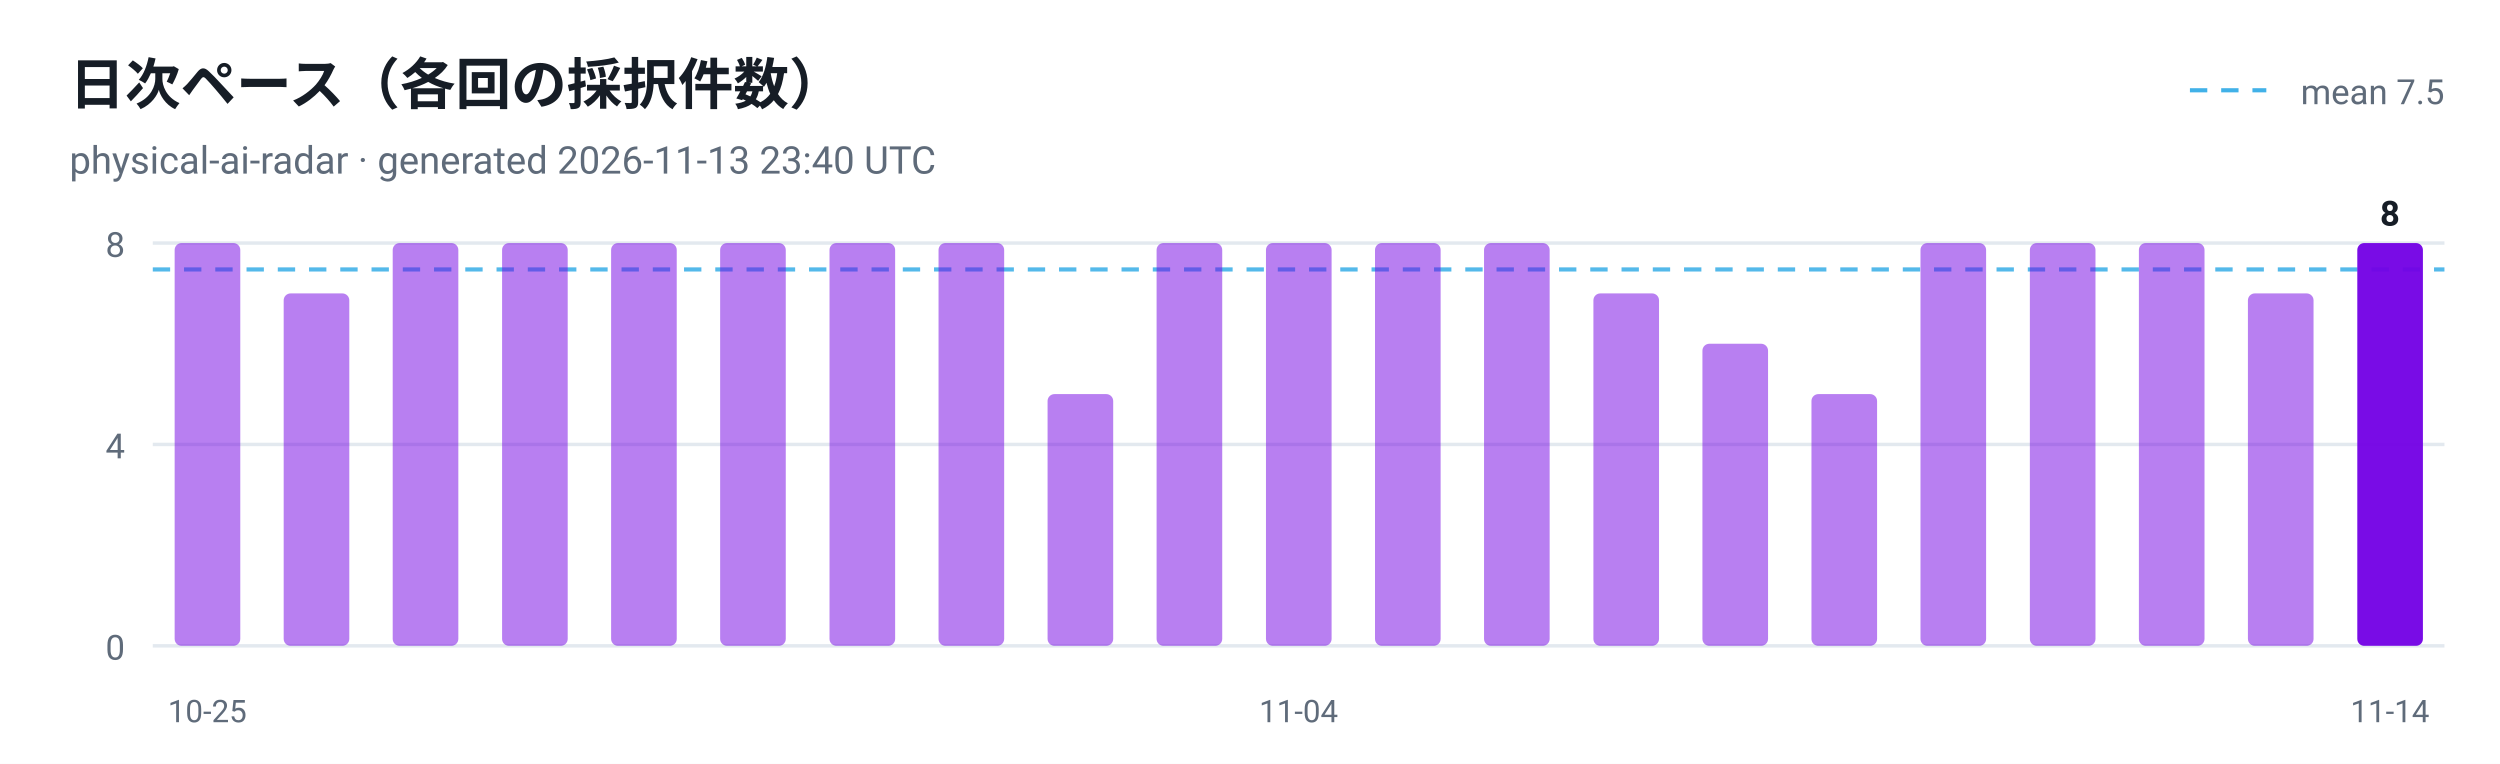
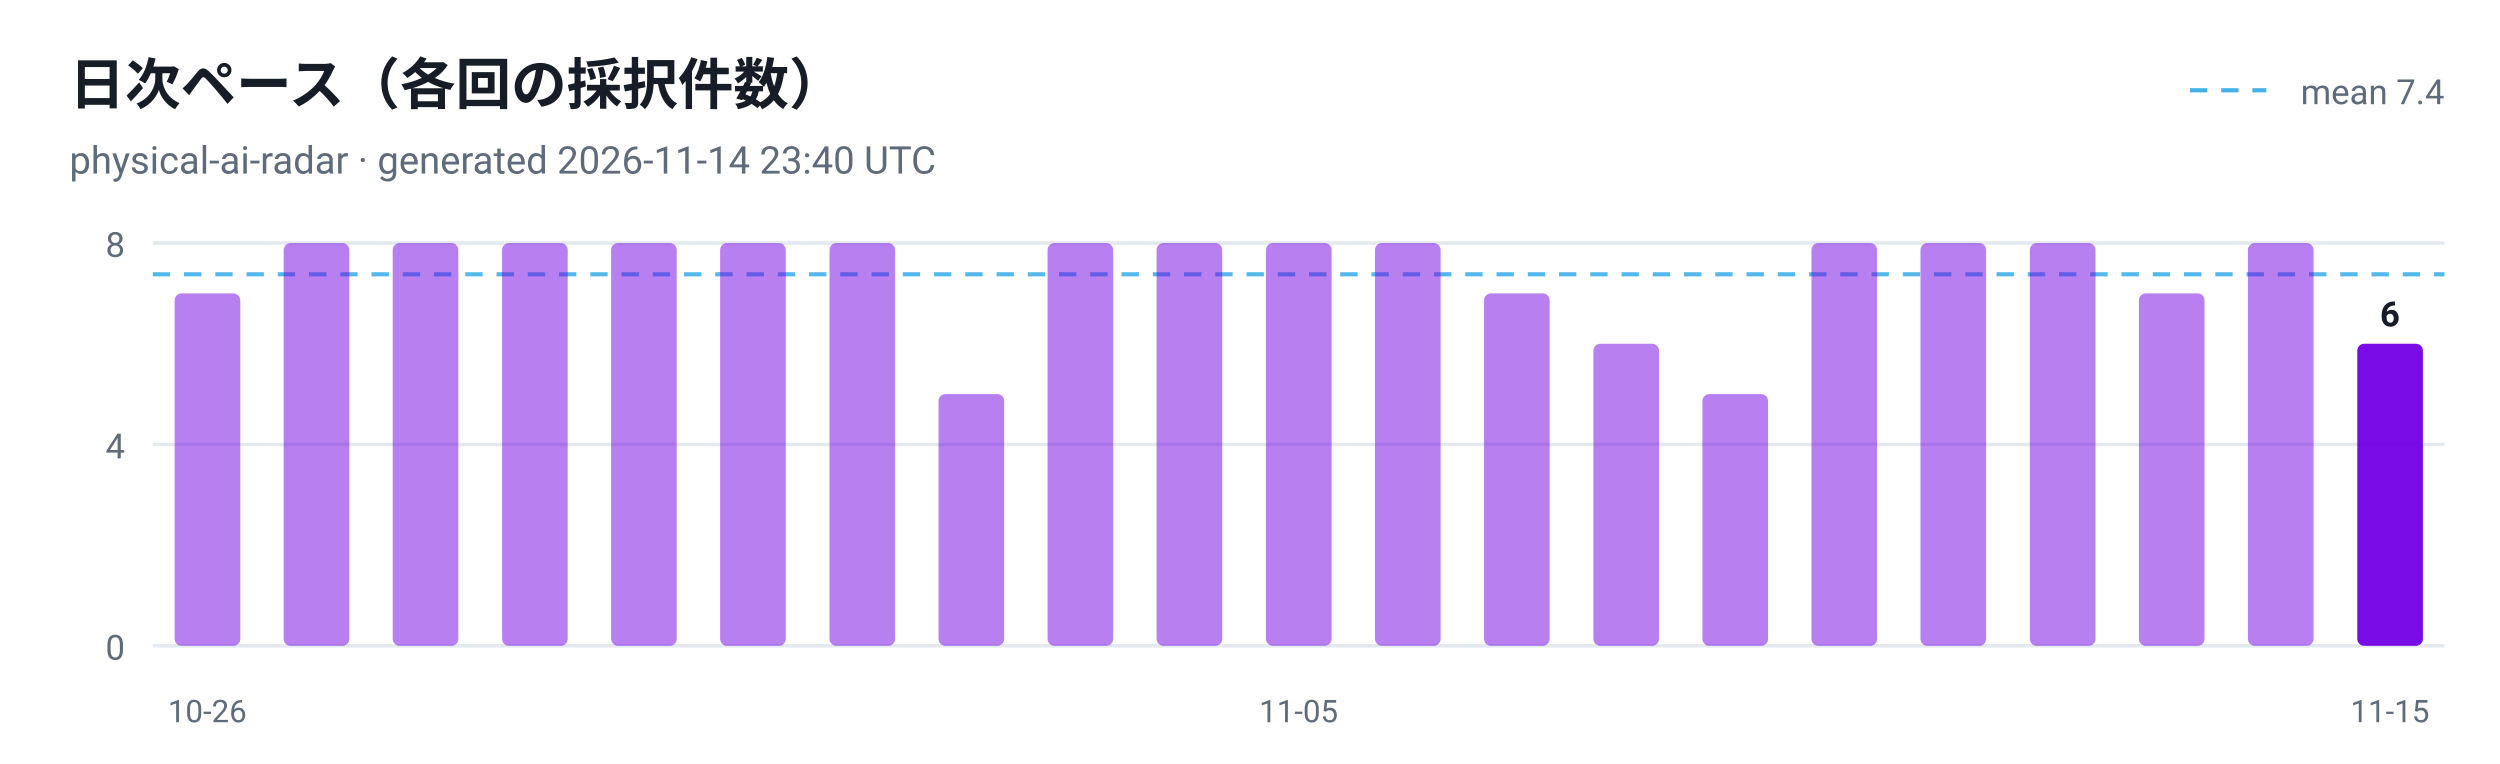
<svg xmlns="http://www.w3.org/2000/svg" viewBox="0 0 720 220" width="720" height="220" role="img" aria-label="日次ペース（各回の採択件数）">
  <style>
  .plate { fill: #ffffff }
  .ink { fill: #161d26 }
  .muted { fill: #5f6b7a }
  .grid { stroke: #e3e9ef }
  @media (prefers-color-scheme: dark) {
    .plate { fill: #0d1117 }
    .ink { fill: #e6edf3 }
    .muted { fill: #8b949e }
    .grid { stroke: #30363d }
  }
</style>
  <rect class="plate" width="720" height="220" />
  <text x="20" y="30" font-family="ui-sans-serif, -apple-system, 'Segoe UI', Roboto, Helvetica, Arial, sans-serif" font-size="16" font-weight="700" class="ink">日次ペース（各回の採択件数）</text>
-   <text x="20" y="50" font-family="ui-sans-serif, -apple-system, 'Segoe UI', Roboto, Helvetica, Arial, sans-serif" font-size="11" class="muted">physical-ai-radar · generated 2026-11-13 23:40 UTC</text>
+   <text x="20" y="50" font-family="ui-sans-serif, -apple-system, 'Segoe UI', Roboto, Helvetica, Arial, sans-serif" font-size="11" class="muted">physical-ai-radar · generated 2026-11-14 23:40 UTC</text>
  <line x1="44" y1="186.0" x2="704" y2="186.0" class="grid" />
  <text x="36" y="190.0" text-anchor="end" font-family="ui-sans-serif, -apple-system, 'Segoe UI', Roboto, Helvetica, Arial, sans-serif" font-size="10" fill="#5f6b7a">0</text>
  <line x1="44" y1="128.0" x2="704" y2="128.0" class="grid" />
  <text x="36" y="132.0" text-anchor="end" font-family="ui-sans-serif, -apple-system, 'Segoe UI', Roboto, Helvetica, Arial, sans-serif" font-size="10" fill="#5f6b7a">4</text>
  <line x1="44" y1="70.0" x2="704" y2="70.0" class="grid" />
  <text x="36" y="74.0" text-anchor="end" font-family="ui-sans-serif, -apple-system, 'Segoe UI', Roboto, Helvetica, Arial, sans-serif" font-size="10" fill="#5f6b7a">8</text>
-   <line x1="44" y1="77.6" x2="704" y2="77.6" stroke="#41b1e8" stroke-width="1.2" stroke-dasharray="5 4" opacity="0.9" />
+   <line x1="44" y1="79.0" x2="704" y2="79.0" stroke="#41b1e8" stroke-width="1.2" stroke-dasharray="5 4" opacity="0.9" />
  <line x1="630.7" y1="26" x2="652.7" y2="26" stroke="#41b1e8" stroke-width="1.2" stroke-dasharray="5 4" />
-   <text class="muted" x="704" y="30" text-anchor="end" font-family="ui-sans-serif, -apple-system, 'Segoe UI', Roboto, Helvetica, Arial, sans-serif" font-size="10">mean 7.5</text>
-   <rect x="50.3" y="70.0" width="18.9" height="116.0" rx="2" fill="#7300e5" fill-opacity="0.5" />
-   <text x="59.7" y="208" text-anchor="middle" font-family="ui-sans-serif, -apple-system, 'Segoe UI', Roboto, Helvetica, Arial, sans-serif" font-size="9" fill="#5f6b7a">10-25</text>
-   <rect x="81.7" y="84.5" width="18.9" height="101.5" rx="2" fill="#7300e5" fill-opacity="0.5" />
+   <text class="muted" x="704" y="30" text-anchor="end" font-family="ui-sans-serif, -apple-system, 'Segoe UI', Roboto, Helvetica, Arial, sans-serif" font-size="10">mean 7.4</text>
+   <rect x="50.3" y="84.5" width="18.9" height="101.5" rx="2" fill="#7300e5" fill-opacity="0.5" />
+   <text x="59.7" y="208" text-anchor="middle" font-family="ui-sans-serif, -apple-system, 'Segoe UI', Roboto, Helvetica, Arial, sans-serif" font-size="9" fill="#5f6b7a">10-26</text>
+   <rect x="81.7" y="70.0" width="18.9" height="116.0" rx="2" fill="#7300e5" fill-opacity="0.5" />
  <rect x="113.1" y="70.0" width="18.9" height="116.0" rx="2" fill="#7300e5" fill-opacity="0.5" />
  <rect x="144.6" y="70.0" width="18.9" height="116.0" rx="2" fill="#7300e5" fill-opacity="0.5" />
  <rect x="176.0" y="70.0" width="18.9" height="116.0" rx="2" fill="#7300e5" fill-opacity="0.5" />
  <rect x="207.4" y="70.0" width="18.9" height="116.0" rx="2" fill="#7300e5" fill-opacity="0.5" />
  <rect x="238.9" y="70.0" width="18.9" height="116.0" rx="2" fill="#7300e5" fill-opacity="0.5" />
-   <rect x="270.3" y="70.0" width="18.9" height="116.0" rx="2" fill="#7300e5" fill-opacity="0.5" />
-   <rect x="301.7" y="113.5" width="18.9" height="72.5" rx="2" fill="#7300e5" fill-opacity="0.5" />
+   <rect x="270.3" y="113.5" width="18.9" height="72.5" rx="2" fill="#7300e5" fill-opacity="0.5" />
+   <rect x="301.7" y="70.0" width="18.9" height="116.0" rx="2" fill="#7300e5" fill-opacity="0.5" />
  <rect x="333.1" y="70.0" width="18.9" height="116.0" rx="2" fill="#7300e5" fill-opacity="0.5" />
  <rect x="364.6" y="70.0" width="18.9" height="116.0" rx="2" fill="#7300e5" fill-opacity="0.5" />
-   <text x="374.0" y="208" text-anchor="middle" font-family="ui-sans-serif, -apple-system, 'Segoe UI', Roboto, Helvetica, Arial, sans-serif" font-size="9" fill="#5f6b7a">11-04</text>
+   <text x="374.0" y="208" text-anchor="middle" font-family="ui-sans-serif, -apple-system, 'Segoe UI', Roboto, Helvetica, Arial, sans-serif" font-size="9" fill="#5f6b7a">11-05</text>
  <rect x="396.0" y="70.0" width="18.9" height="116.0" rx="2" fill="#7300e5" fill-opacity="0.5" />
-   <rect x="427.4" y="70.0" width="18.9" height="116.0" rx="2" fill="#7300e5" fill-opacity="0.5" />
-   <rect x="458.9" y="84.5" width="18.9" height="101.5" rx="2" fill="#7300e5" fill-opacity="0.5" />
-   <rect x="490.3" y="99.0" width="18.9" height="87.0" rx="2" fill="#7300e5" fill-opacity="0.5" />
-   <rect x="521.7" y="113.5" width="18.9" height="72.5" rx="2" fill="#7300e5" fill-opacity="0.5" />
+   <rect x="427.4" y="84.5" width="18.9" height="101.5" rx="2" fill="#7300e5" fill-opacity="0.5" />
+   <rect x="458.9" y="99.0" width="18.9" height="87.0" rx="2" fill="#7300e5" fill-opacity="0.5" />
+   <rect x="490.3" y="113.5" width="18.9" height="72.5" rx="2" fill="#7300e5" fill-opacity="0.5" />
+   <rect x="521.7" y="70.0" width="18.9" height="116.0" rx="2" fill="#7300e5" fill-opacity="0.5" />
  <rect x="553.1" y="70.0" width="18.9" height="116.0" rx="2" fill="#7300e5" fill-opacity="0.5" />
  <rect x="584.6" y="70.0" width="18.9" height="116.0" rx="2" fill="#7300e5" fill-opacity="0.5" />
-   <rect x="616.0" y="70.0" width="18.9" height="116.0" rx="2" fill="#7300e5" fill-opacity="0.5" />
-   <rect x="647.4" y="84.5" width="18.9" height="101.5" rx="2" fill="#7300e5" fill-opacity="0.5" />
-   <rect x="678.9" y="70.0" width="18.9" height="116.0" rx="2" fill="#7300e5" fill-opacity="0.95" />
-   <text class="ink" x="688.3" y="65.0" text-anchor="middle" font-family="ui-sans-serif, -apple-system, 'Segoe UI', Roboto, Helvetica, Arial, sans-serif" font-size="10" font-weight="700">8</text>
-   <text x="688.3" y="208" text-anchor="middle" font-family="ui-sans-serif, -apple-system, 'Segoe UI', Roboto, Helvetica, Arial, sans-serif" font-size="9" fill="#5f6b7a">11-14</text>
+   <rect x="616.0" y="84.5" width="18.9" height="101.5" rx="2" fill="#7300e5" fill-opacity="0.5" />
+   <rect x="647.4" y="70.0" width="18.9" height="116.0" rx="2" fill="#7300e5" fill-opacity="0.5" />
+   <rect x="678.9" y="99.0" width="18.9" height="87.0" rx="2" fill="#7300e5" fill-opacity="0.95" />
+   <text class="ink" x="688.3" y="94.0" text-anchor="middle" font-family="ui-sans-serif, -apple-system, 'Segoe UI', Roboto, Helvetica, Arial, sans-serif" font-size="10" font-weight="700">6</text>
+   <text x="688.3" y="208" text-anchor="middle" font-family="ui-sans-serif, -apple-system, 'Segoe UI', Roboto, Helvetica, Arial, sans-serif" font-size="9" fill="#5f6b7a">11-15</text>
</svg>
